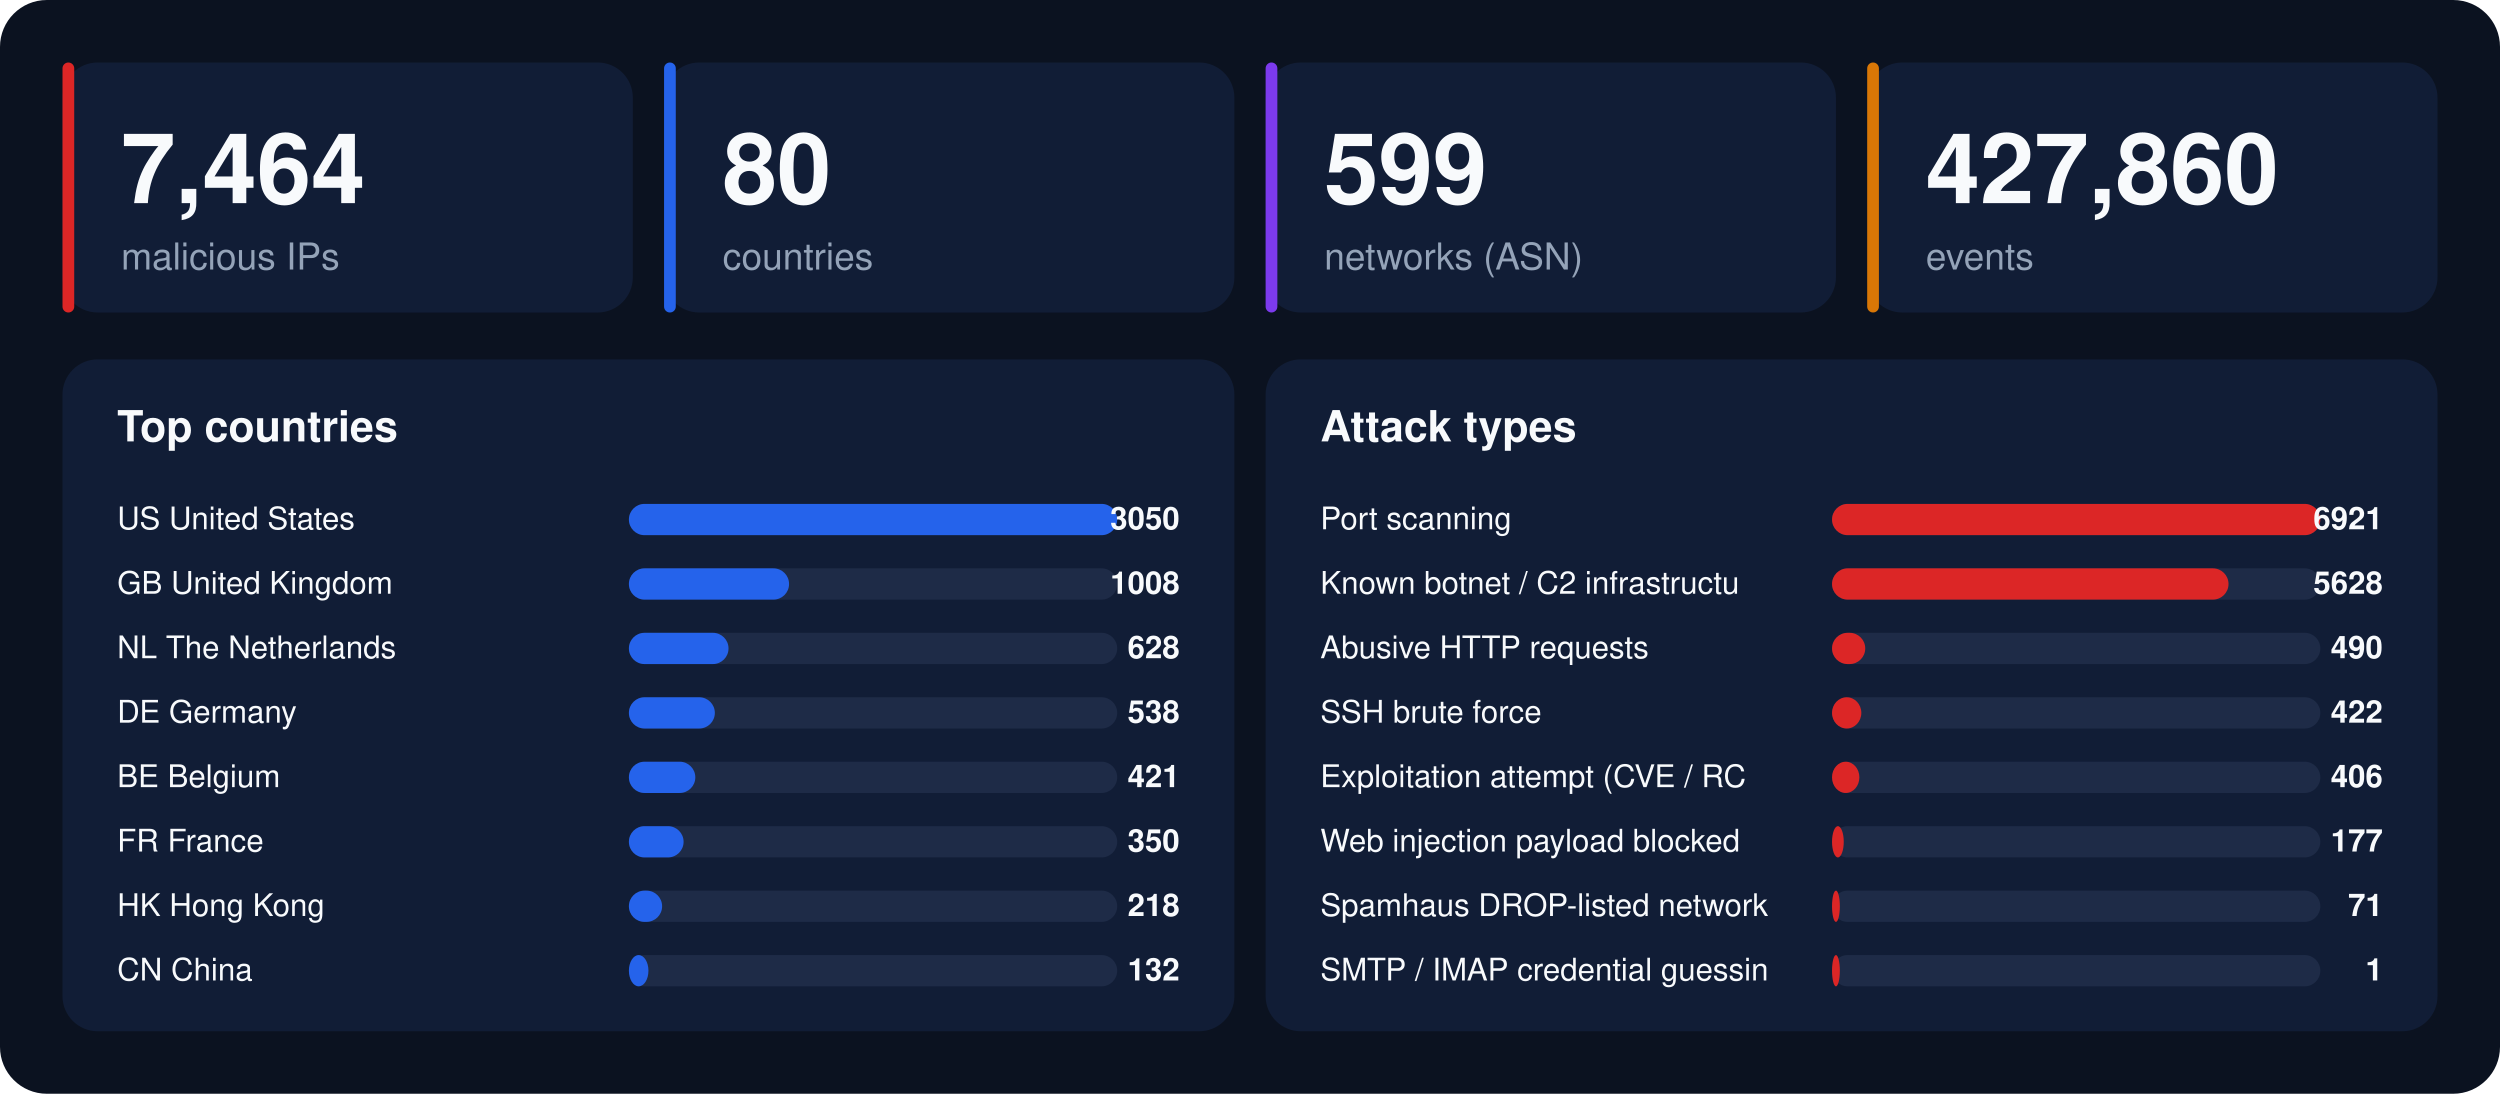
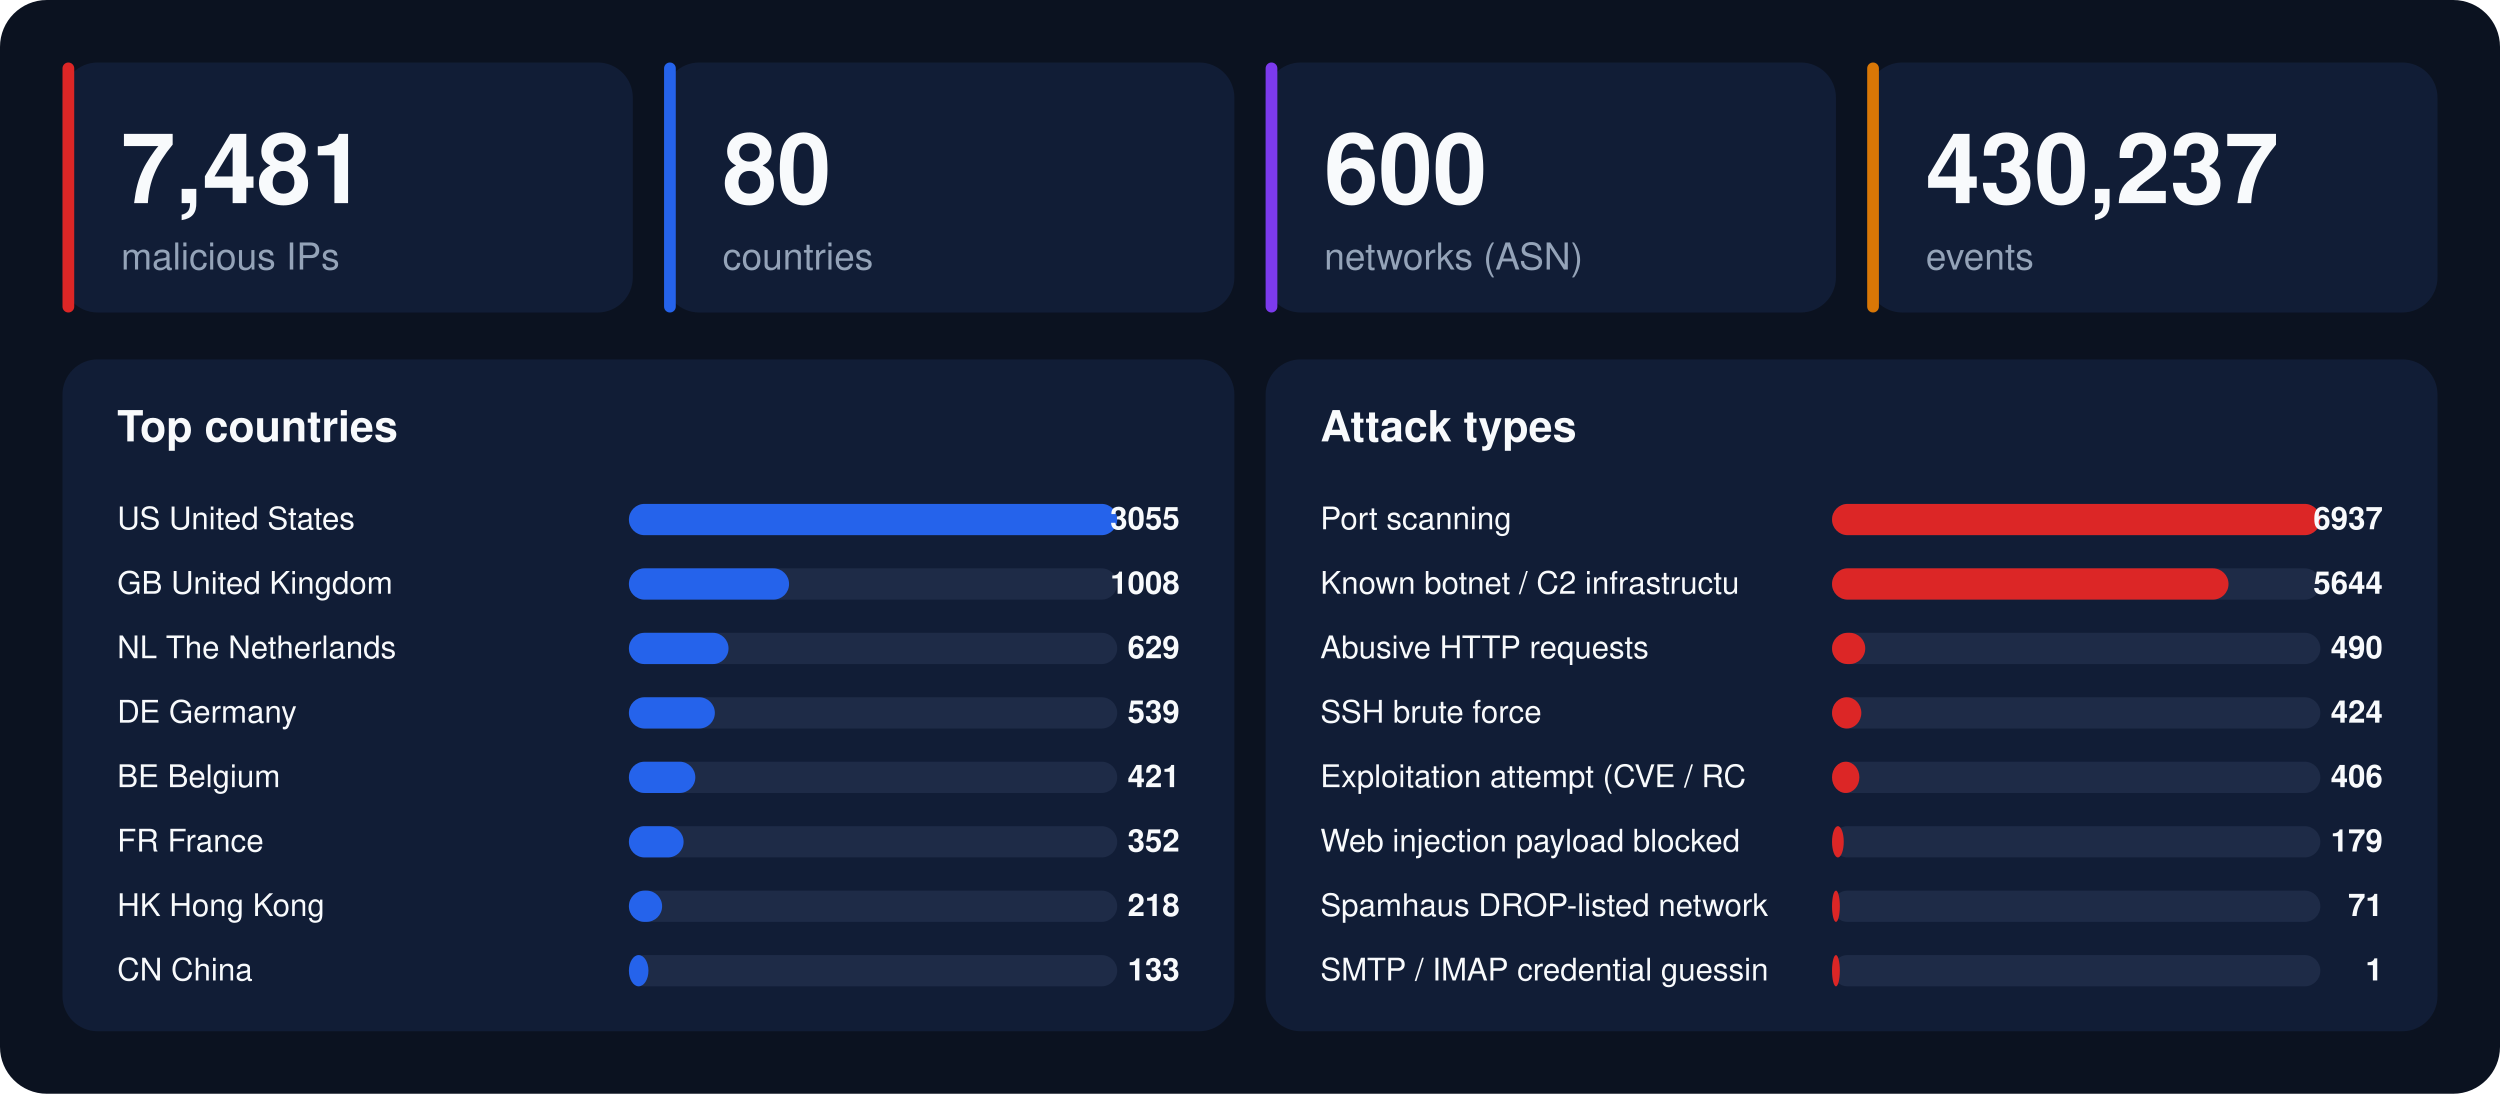
<svg xmlns="http://www.w3.org/2000/svg" width="1280" height="560" viewBox="0 0 1280 560" font-family="-apple-system,BlinkMacSystemFont,'Segoe UI',Helvetica,Arial,sans-serif">
  <rect width="1280" height="560" rx="24" fill="#0b1220" />
  <rect x="32" y="32" width="292" height="128" rx="18" fill="#111d36" />
  <rect x="32" y="32" width="6" height="128" rx="3" fill="#dc2626" />
-   <text x="62" y="104" font-size="50" font-weight="800" fill="#f8fafc">7,464</text>
+   <text x="62" y="104" font-size="50" font-weight="800" fill="#f8fafc">7,481</text>
  <text x="62" y="138" font-size="19" fill="#94a3b8">malicious IPs</text>
  <rect x="340" y="32" width="292" height="128" rx="18" fill="#111d36" />
  <rect x="340" y="32" width="6" height="128" rx="3" fill="#2563eb" />
  <text x="370" y="104" font-size="50" font-weight="800" fill="#f8fafc">80</text>
  <text x="370" y="138" font-size="19" fill="#94a3b8">countries</text>
  <rect x="648" y="32" width="292" height="128" rx="18" fill="#111d36" />
  <rect x="648" y="32" width="6" height="128" rx="3" fill="#7c3aed" />
-   <text x="678" y="104" font-size="50" font-weight="800" fill="#f8fafc">599</text>
+   <text x="678" y="104" font-size="50" font-weight="800" fill="#f8fafc">600</text>
  <text x="678" y="138" font-size="19" fill="#94a3b8">networks (ASN)</text>
  <rect x="956" y="32" width="292" height="128" rx="18" fill="#111d36" />
  <rect x="956" y="32" width="6" height="128" rx="3" fill="#d97706" />
-   <text x="986" y="104" font-size="50" font-weight="800" fill="#f8fafc">427,860</text>
+   <text x="986" y="104" font-size="50" font-weight="800" fill="#f8fafc">430,237</text>
  <text x="986" y="138" font-size="19" fill="#94a3b8">events</text>
  <rect x="32" y="184" width="600" height="344" rx="18" fill="#111d36" />
  <text x="60" y="226" font-size="22" font-weight="700" fill="#f8fafc">Top countries</text>
  <text x="60" y="271" font-size="16" fill="#f8fafc">US  United States</text>
  <rect x="322" y="258" width="250" height="16" rx="8" fill="#1e2b47" />
  <rect x="322" y="258" width="250" height="16" rx="8" fill="#2563eb" />
-   <text x="604" y="271" font-size="16" font-weight="700" text-anchor="end" fill="#f8fafc">3050</text>
+   <text x="604" y="271" font-size="16" font-weight="700" text-anchor="end" fill="#f8fafc">3055</text>
  <text x="60" y="304" font-size="16" fill="#f8fafc">GB  United Kingdom</text>
  <rect x="322" y="291" width="250" height="16" rx="8" fill="#1e2b47" />
  <rect x="322" y="291" width="82" height="16" rx="8" fill="#2563eb" />
  <text x="604" y="304" font-size="16" font-weight="700" text-anchor="end" fill="#f8fafc">1008</text>
  <text x="60" y="337" font-size="16" fill="#f8fafc">NL  The Netherlands</text>
  <rect x="322" y="324" width="250" height="16" rx="8" fill="#1e2b47" />
  <rect x="322" y="324" width="51" height="16" rx="8" fill="#2563eb" />
-   <text x="604" y="337" font-size="16" font-weight="700" text-anchor="end" fill="#f8fafc">628</text>
+   <text x="604" y="337" font-size="16" font-weight="700" text-anchor="end" fill="#f8fafc">629</text>
  <text x="60" y="370" font-size="16" fill="#f8fafc">DE  Germany</text>
  <rect x="322" y="357" width="250" height="16" rx="8" fill="#1e2b47" />
  <rect x="322" y="357" width="44" height="16" rx="8" fill="#2563eb" />
-   <text x="604" y="370" font-size="16" font-weight="700" text-anchor="end" fill="#f8fafc">538</text>
+   <text x="604" y="370" font-size="16" font-weight="700" text-anchor="end" fill="#f8fafc">539</text>
  <text x="60" y="403" font-size="16" fill="#f8fafc">BE  Belgium</text>
  <rect x="322" y="390" width="250" height="16" rx="8" fill="#1e2b47" />
  <rect x="322" y="390" width="34" height="16" rx="8" fill="#2563eb" />
  <text x="604" y="403" font-size="16" font-weight="700" text-anchor="end" fill="#f8fafc">421</text>
  <text x="60" y="436" font-size="16" fill="#f8fafc">FR  France</text>
  <rect x="322" y="423" width="250" height="16" rx="8" fill="#1e2b47" />
  <rect x="322" y="423" width="28" height="16" rx="8" fill="#2563eb" />
-   <text x="604" y="436" font-size="16" font-weight="700" text-anchor="end" fill="#f8fafc">350</text>
+   <text x="604" y="436" font-size="16" font-weight="700" text-anchor="end" fill="#f8fafc">352</text>
  <text x="60" y="469" font-size="16" fill="#f8fafc">HK  Hong Kong</text>
  <rect x="322" y="456" width="250" height="16" rx="8" fill="#1e2b47" />
  <rect x="322" y="456" width="17" height="16" rx="8" fill="#2563eb" />
  <text x="604" y="469" font-size="16" font-weight="700" text-anchor="end" fill="#f8fafc">218</text>
  <text x="60" y="502" font-size="16" fill="#f8fafc">CN  China</text>
  <rect x="322" y="489" width="250" height="16" rx="8" fill="#1e2b47" />
  <rect x="322" y="489" width="10" height="16" rx="8" fill="#2563eb" />
-   <text x="604" y="502" font-size="16" font-weight="700" text-anchor="end" fill="#f8fafc">132</text>
+   <text x="604" y="502" font-size="16" font-weight="700" text-anchor="end" fill="#f8fafc">133</text>
  <rect x="648" y="184" width="600" height="344" rx="18" fill="#111d36" />
  <text x="676" y="226" font-size="22" font-weight="700" fill="#f8fafc">Attack types</text>
  <text x="676" y="271" font-size="16" fill="#f8fafc">Port scanning</text>
  <rect x="938" y="258" width="250" height="16" rx="8" fill="#1e2b47" />
  <rect x="938" y="258" width="250" height="16" rx="8" fill="#dc2626" />
-   <text x="1220" y="271" font-size="16" font-weight="700" text-anchor="end" fill="#f8fafc">6921</text>
+   <text x="1220" y="271" font-size="16" font-weight="700" text-anchor="end" fill="#f8fafc">6937</text>
  <text x="676" y="304" font-size="16" fill="#f8fafc">Known botnet / C2 infrastructu</text>
  <rect x="938" y="291" width="250" height="16" rx="8" fill="#1e2b47" />
  <rect x="938" y="291" width="203" height="16" rx="8" fill="#dc2626" />
-   <text x="1220" y="304" font-size="16" font-weight="700" text-anchor="end" fill="#f8fafc">5628</text>
+   <text x="1220" y="304" font-size="16" font-weight="700" text-anchor="end" fill="#f8fafc">5644</text>
  <text x="676" y="337" font-size="16" fill="#f8fafc">Abusive HTTP requests</text>
  <rect x="938" y="324" width="250" height="16" rx="8" fill="#1e2b47" />
  <rect x="938" y="324" width="17" height="16" rx="8" fill="#dc2626" />
  <text x="1220" y="337" font-size="16" font-weight="700" text-anchor="end" fill="#f8fafc">490</text>
  <text x="676" y="370" font-size="16" fill="#f8fafc">SSH brute force</text>
  <rect x="938" y="357" width="250" height="16" rx="8" fill="#1e2b47" />
  <rect x="938" y="357" width="15" height="16" rx="8" fill="#dc2626" />
-   <text x="1220" y="370" font-size="16" font-weight="700" text-anchor="end" fill="#f8fafc">422</text>
+   <text x="1220" y="370" font-size="16" font-weight="700" text-anchor="end" fill="#f8fafc">424</text>
  <text x="676" y="403" font-size="16" fill="#f8fafc">Exploitation attempt (CVE / RC</text>
  <rect x="938" y="390" width="250" height="16" rx="8" fill="#1e2b47" />
  <rect x="938" y="390" width="14" height="16" rx="8" fill="#dc2626" />
  <text x="1220" y="403" font-size="16" font-weight="700" text-anchor="end" fill="#f8fafc">406</text>
  <text x="676" y="436" font-size="16" fill="#f8fafc">Web injection payload blocked </text>
  <rect x="938" y="423" width="250" height="16" rx="8" fill="#1e2b47" />
  <rect x="938" y="423" width="6" height="16" rx="8" fill="#dc2626" />
-   <text x="1220" y="436" font-size="16" font-weight="700" text-anchor="end" fill="#f8fafc">177</text>
+   <text x="1220" y="436" font-size="16" font-weight="700" text-anchor="end" fill="#f8fafc">179</text>
  <text x="676" y="469" font-size="16" fill="#f8fafc">Spamhaus DROP-listed network</text>
  <rect x="938" y="456" width="250" height="16" rx="8" fill="#1e2b47" />
  <rect x="938" y="456" width="4" height="16" rx="8" fill="#dc2626" />
  <text x="1220" y="469" font-size="16" font-weight="700" text-anchor="end" fill="#f8fafc">71</text>
  <text x="676" y="502" font-size="16" fill="#f8fafc">SMTP / IMAP credential guessin</text>
  <rect x="938" y="489" width="250" height="16" rx="8" fill="#1e2b47" />
  <rect x="938" y="489" width="4" height="16" rx="8" fill="#dc2626" />
  <text x="1220" y="502" font-size="16" font-weight="700" text-anchor="end" fill="#f8fafc">1</text>
</svg>
